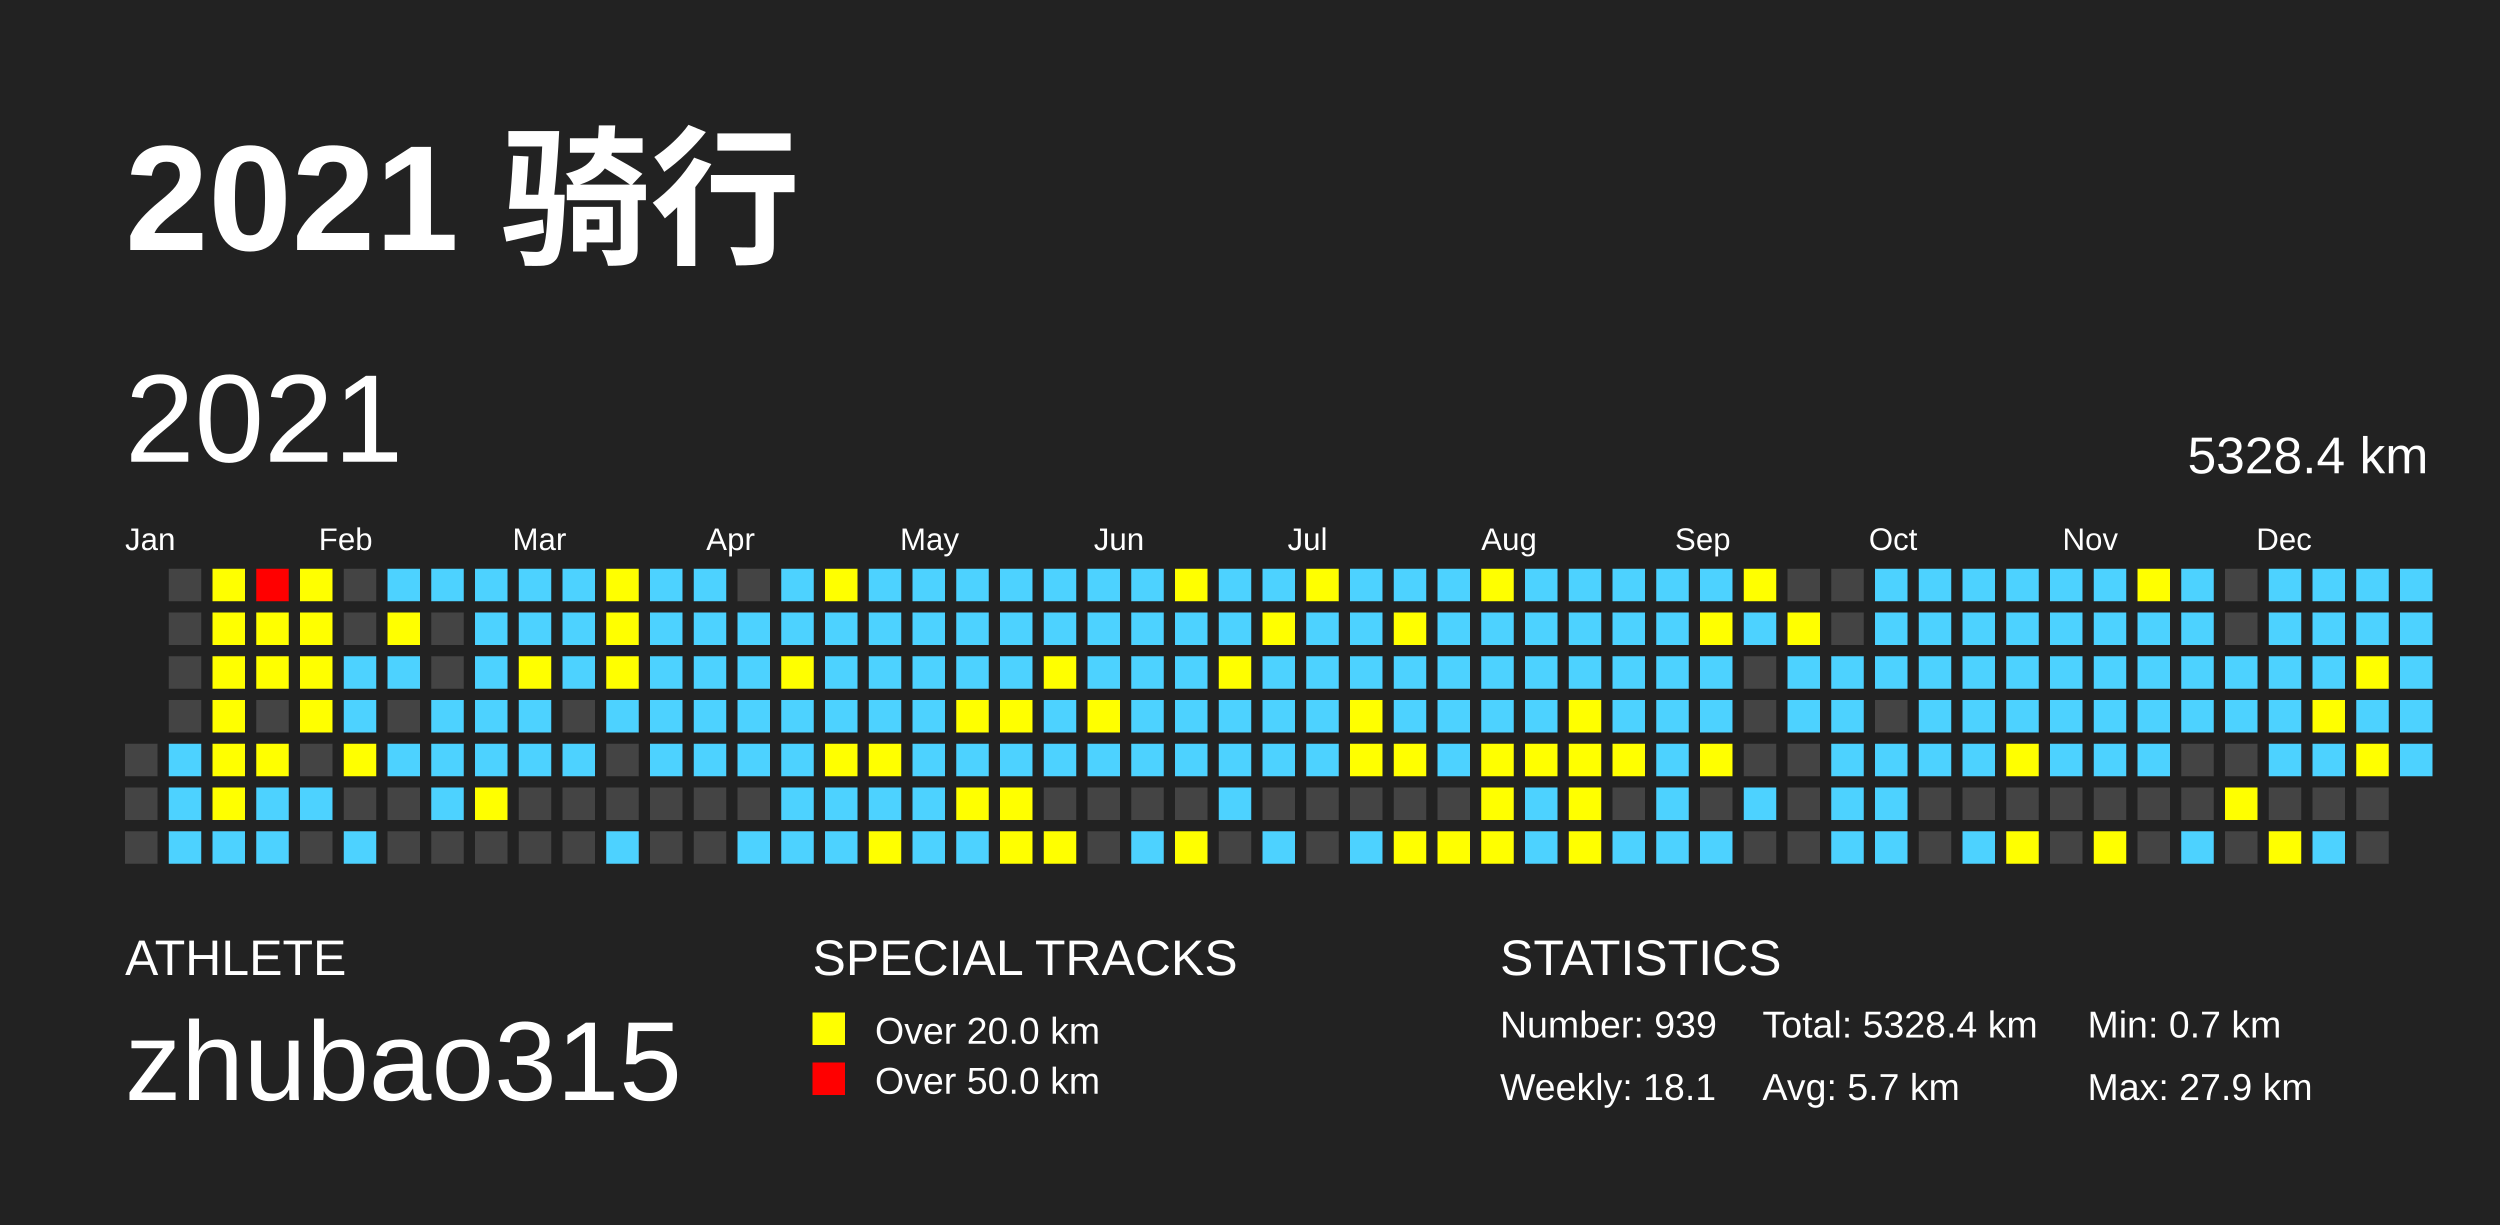
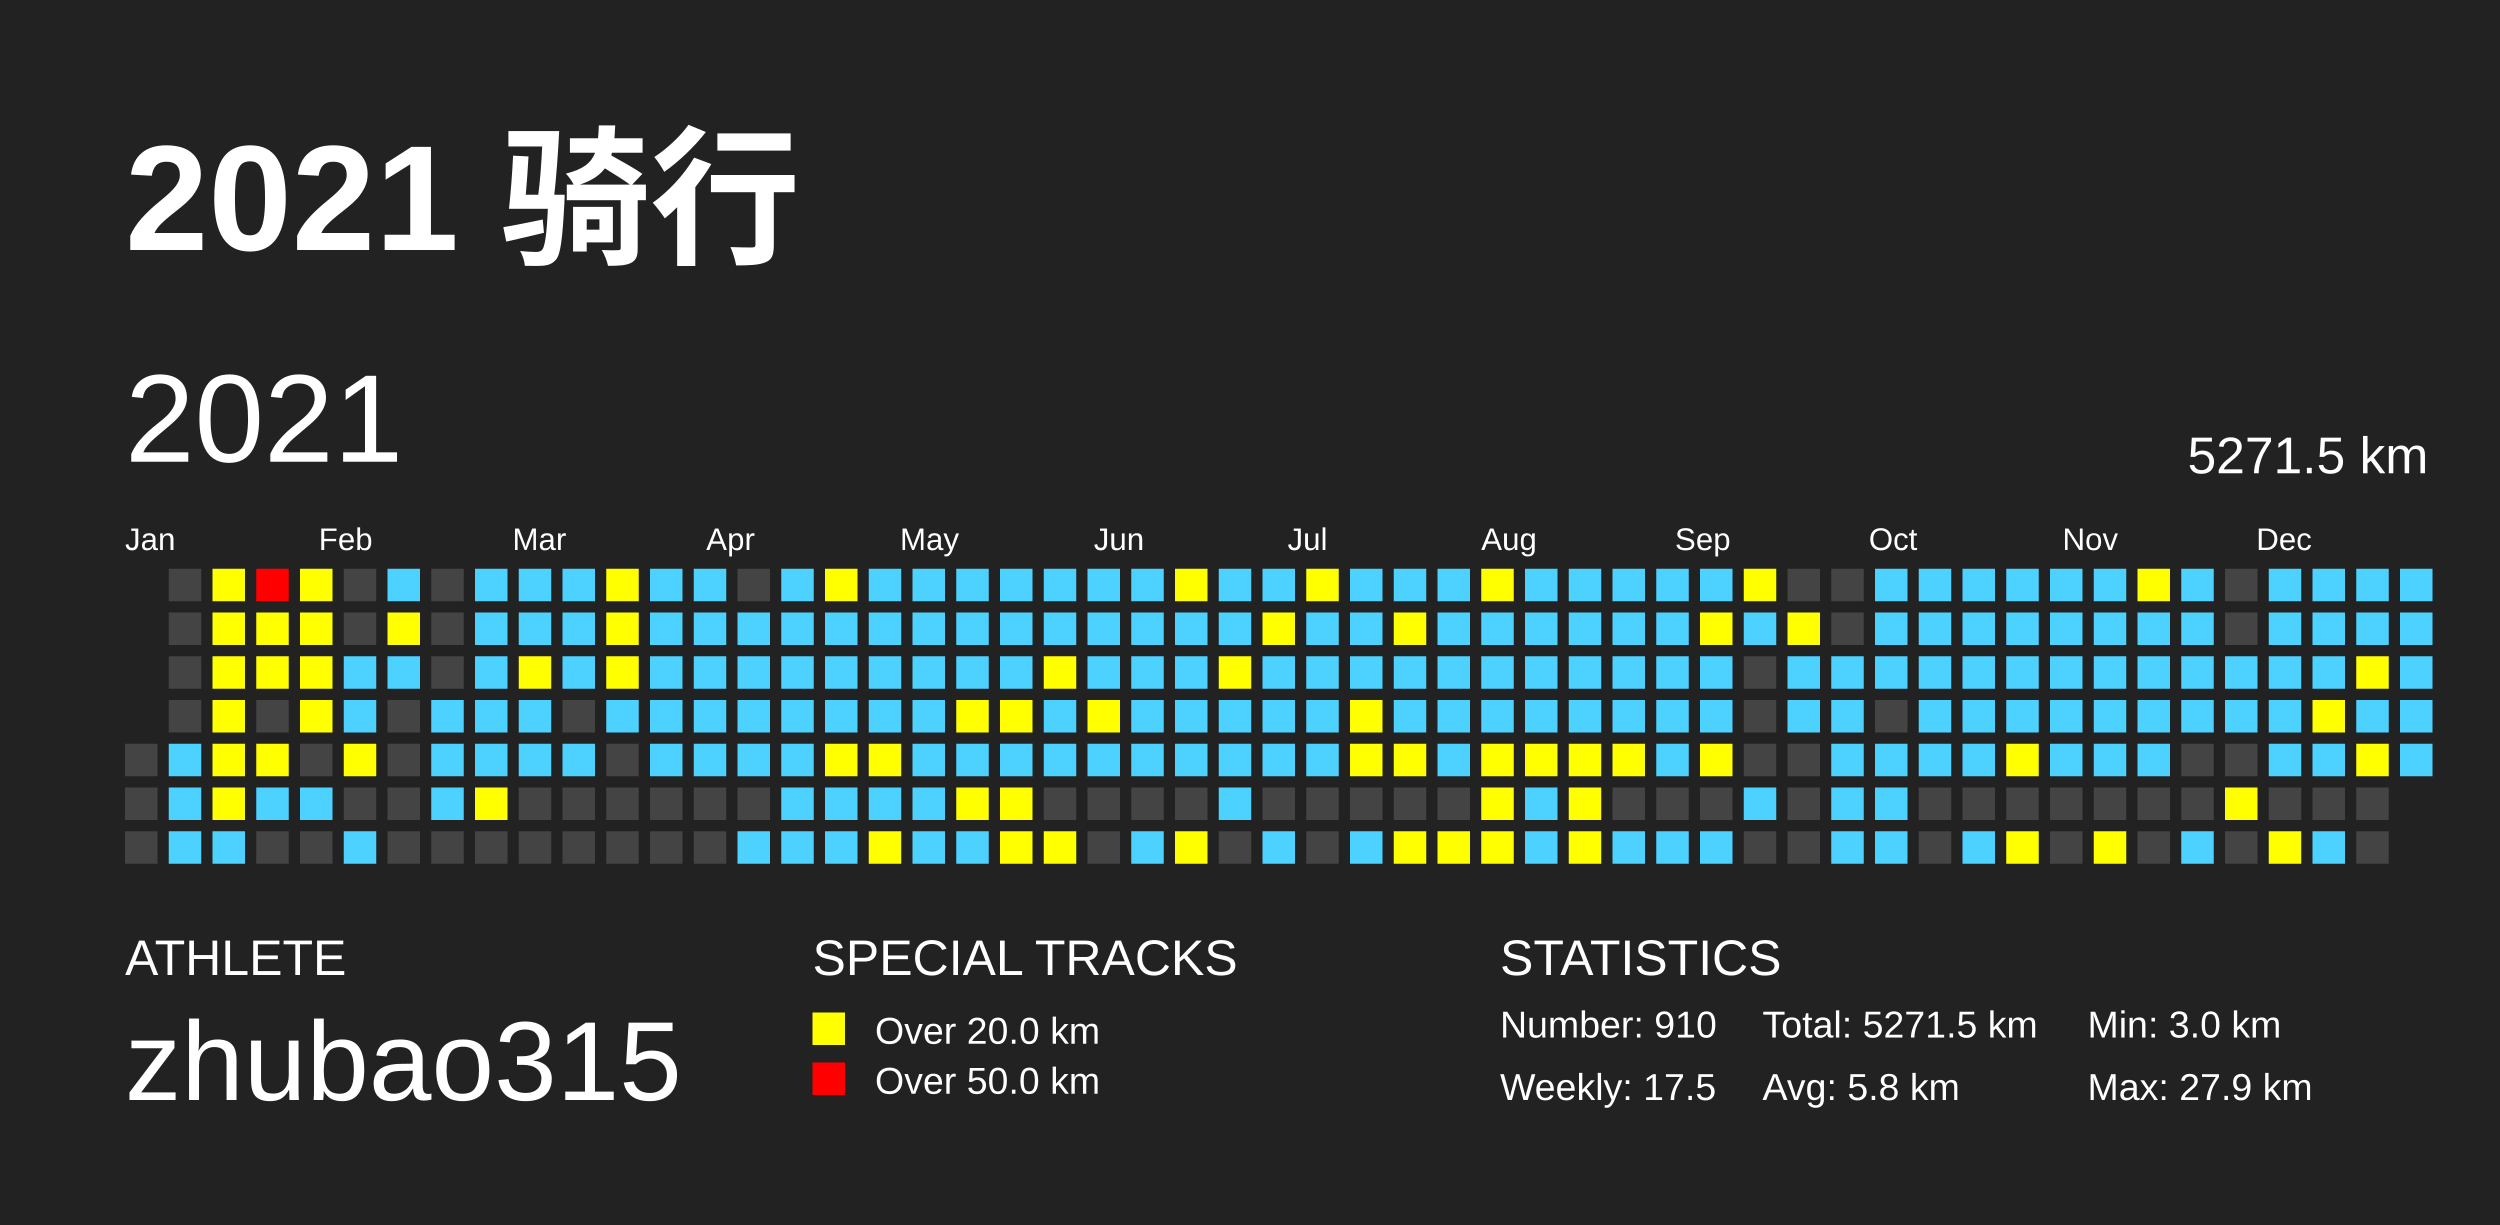
<svg xmlns="http://www.w3.org/2000/svg" baseProfile="full" height="98mm" version="1.1" viewBox="0,0,200,98" width="200mm">
  <defs />
  <rect fill="#222222" height="98" width="200" x="0" y="0" />
  <text fill="#FFFFFF" style="font-size:12px; font-family:Arial; font-weight:bold;" x="10" y="20">2021 骑行</text>
  <text fill="#FFFFFF" style="font-size:4px; font-family:Arial" x="10" y="78">ATHLETE</text>
  <text fill="#FFFFFF" style="font-size:9px; font-family:Arial" x="10" y="88">zhubao315</text>
  <text fill="#FFFFFF" style="font-size:4px; font-family:Arial" x="65" y="78">SPECIAL TRACKS</text>
  <rect fill="yellow" height="2.6" width="2.6" x="65" y="81" />
  <text fill="#FFFFFF" style="font-size:3px; font-family:Arial" x="70" y="83.5">Over 20.0 km</text>
  <rect fill="red" height="2.6" width="2.6" x="65" y="85" />
  <text fill="#FFFFFF" style="font-size:3px; font-family:Arial" x="70" y="87.5">Over 50.0 km</text>
  <text fill="#FFFFFF" style="font-size:4px; font-family:Arial" x="120" y="78">STATISTICS</text>
-   <text fill="#FFFFFF" style="font-size:3px; font-family:Arial" x="120" y="83">Number: 939</text>
-   <text fill="#FFFFFF" style="font-size:3px; font-family:Arial" x="120" y="88">Weekly: 18.1</text>
-   <text fill="#FFFFFF" style="font-size:3px; font-family:Arial" x="141" y="83">Total: 5328.4 km</text>
-   <text fill="#FFFFFF" style="font-size:3px; font-family:Arial" x="141" y="88">Avg: 5.7 km</text>
-   <text fill="#FFFFFF" style="font-size:3px; font-family:Arial" x="167" y="83">Min: 0.7 km</text>
+   <text fill="#FFFFFF" style="font-size:3px; font-family:Arial" x="120" y="83">Number: 910</text>
+   <text fill="#FFFFFF" style="font-size:3px; font-family:Arial" x="120" y="88">Weekly: 17.5</text>
+   <text fill="#FFFFFF" style="font-size:3px; font-family:Arial" x="141" y="83">Total: 5271.5 km</text>
+   <text fill="#FFFFFF" style="font-size:3px; font-family:Arial" x="141" y="88">Avg: 5.8 km</text>
+   <text fill="#FFFFFF" style="font-size:3px; font-family:Arial" x="167" y="83">Min: 3.0 km</text>
  <text fill="#FFFFFF" style="font-size:3px; font-family:Arial" x="167" y="88">Max: 27.9 km</text>
  <text dominant-baseline="hanging" fill="#FFFFFF" style="font-size:10.0px; font-family:Arial;" x="10" y="30">2021</text>
-   <text dominant-baseline="hanging" fill="#FFFFFF" style="font-size:4.125px; font-family:Arial;" x="175" y="35">5328.4 km</text>
+   <text dominant-baseline="hanging" fill="#FFFFFF" style="font-size:4.125px; font-family:Arial;" x="175" y="35">5271.5 km</text>
  <text fill="#FFFFFF" style="font-size:2.5px; font-family:Arial" x="10.0" y="44">Jan</text>
  <text fill="#FFFFFF" style="font-size:2.5px; font-family:Arial" x="25.5" y="44">Feb</text>
  <text fill="#FFFFFF" style="font-size:2.5px; font-family:Arial" x="41.0" y="44">Mar</text>
  <text fill="#FFFFFF" style="font-size:2.5px; font-family:Arial" x="56.5" y="44">Apr</text>
  <text fill="#FFFFFF" style="font-size:2.5px; font-family:Arial" x="72.0" y="44">May</text>
  <text fill="#FFFFFF" style="font-size:2.5px; font-family:Arial" x="87.5" y="44">Jun</text>
  <text fill="#FFFFFF" style="font-size:2.5px; font-family:Arial" x="103.0" y="44">Jul</text>
  <text fill="#FFFFFF" style="font-size:2.5px; font-family:Arial" x="118.5" y="44">Aug</text>
  <text fill="#FFFFFF" style="font-size:2.5px; font-family:Arial" x="134.0" y="44">Sep</text>
  <text fill="#FFFFFF" style="font-size:2.5px; font-family:Arial" x="149.5" y="44">Oct</text>
  <text fill="#FFFFFF" style="font-size:2.5px; font-family:Arial" x="165.0" y="44">Nov</text>
  <text fill="#FFFFFF" style="font-size:2.5px; font-family:Arial" x="180.5" y="44">Dec</text>
  <rect fill="#444444" height="2.6" width="2.6" x="10.0" y="59.5" />
  <rect fill="#444444" height="2.6" width="2.6" x="10.0" y="63.0" />
  <rect fill="#444444" height="2.6" width="2.6" x="10.0" y="66.5" />
  <rect fill="#444444" height="2.6" width="2.6" x="13.5" y="45.5" />
  <rect fill="#444444" height="2.6" width="2.6" x="13.5" y="49.0" />
  <rect fill="#444444" height="2.6" width="2.6" x="13.5" y="52.5" />
  <rect fill="#444444" height="2.6" width="2.6" x="13.5" y="56.0" />
  <rect fill="#4DD2FF" height="2.6" width="2.6" x="13.5" y="59.5" />
  <rect fill="#4DD2FF" height="2.6" width="2.6" x="13.5" y="63.0" />
  <rect fill="#4DD2FF" height="2.6" width="2.6" x="13.5" y="66.5" />
  <rect fill="yellow" height="2.6" width="2.6" x="17.0" y="45.5" />
  <rect fill="yellow" height="2.6" width="2.6" x="17.0" y="49.0" />
  <rect fill="yellow" height="2.6" width="2.6" x="17.0" y="52.5" />
  <rect fill="yellow" height="2.6" width="2.6" x="17.0" y="56.0" />
  <rect fill="yellow" height="2.6" width="2.6" x="17.0" y="59.5" />
  <rect fill="yellow" height="2.6" width="2.6" x="17.0" y="63.0" />
  <rect fill="#4DD2FF" height="2.6" width="2.6" x="17.0" y="66.5" />
  <rect fill="red" height="2.6" width="2.6" x="20.5" y="45.5" />
  <rect fill="yellow" height="2.6" width="2.6" x="20.5" y="49.0" />
  <rect fill="yellow" height="2.6" width="2.6" x="20.5" y="52.5" />
  <rect fill="#444444" height="2.6" width="2.6" x="20.5" y="56.0" />
  <rect fill="yellow" height="2.6" width="2.6" x="20.5" y="59.5" />
  <rect fill="#4DD2FF" height="2.6" width="2.6" x="20.5" y="63.0" />
-   <rect fill="#4DD2FF" height="2.6" width="2.6" x="20.5" y="66.5" />
+   <rect fill="#444444" height="2.6" width="2.6" x="20.5" y="66.5" />
  <rect fill="yellow" height="2.6" width="2.6" x="24.0" y="45.5" />
  <rect fill="yellow" height="2.6" width="2.6" x="24.0" y="49.0" />
  <rect fill="yellow" height="2.6" width="2.6" x="24.0" y="52.5" />
  <rect fill="yellow" height="2.6" width="2.6" x="24.0" y="56.0" />
  <rect fill="#444444" height="2.6" width="2.6" x="24.0" y="59.5" />
  <rect fill="#4DD2FF" height="2.6" width="2.6" x="24.0" y="63.0" />
  <rect fill="#444444" height="2.6" width="2.6" x="24.0" y="66.5" />
  <rect fill="#444444" height="2.6" width="2.6" x="27.5" y="45.5" />
  <rect fill="#444444" height="2.6" width="2.6" x="27.5" y="49.0" />
  <rect fill="#4DD2FF" height="2.6" width="2.6" x="27.5" y="52.5" />
  <rect fill="#4DD2FF" height="2.6" width="2.6" x="27.5" y="56.0" />
  <rect fill="yellow" height="2.6" width="2.6" x="27.5" y="59.5" />
  <rect fill="#444444" height="2.6" width="2.6" x="27.5" y="63.0" />
  <rect fill="#4DD2FF" height="2.6" width="2.6" x="27.5" y="66.5" />
  <rect fill="#4DD2FF" height="2.6" width="2.6" x="31.0" y="45.5" />
  <rect fill="yellow" height="2.6" width="2.6" x="31.0" y="49.0" />
  <rect fill="#4DD2FF" height="2.6" width="2.6" x="31.0" y="52.5" />
  <rect fill="#444444" height="2.6" width="2.6" x="31.0" y="56.0" />
-   <rect fill="#4DD2FF" height="2.6" width="2.6" x="31.0" y="59.5" />
+   <rect fill="#444444" height="2.6" width="2.6" x="31.0" y="59.5" />
  <rect fill="#444444" height="2.6" width="2.6" x="31.0" y="63.0" />
  <rect fill="#444444" height="2.6" width="2.6" x="31.0" y="66.5" />
-   <rect fill="#4DD2FF" height="2.6" width="2.6" x="34.5" y="45.5" />
+   <rect fill="#444444" height="2.6" width="2.6" x="34.5" y="45.5" />
  <rect fill="#444444" height="2.6" width="2.6" x="34.5" y="49.0" />
  <rect fill="#444444" height="2.6" width="2.6" x="34.5" y="52.5" />
  <rect fill="#4DD2FF" height="2.6" width="2.6" x="34.5" y="56.0" />
  <rect fill="#4DD2FF" height="2.6" width="2.6" x="34.5" y="59.5" />
  <rect fill="#4DD2FF" height="2.6" width="2.6" x="34.5" y="63.0" />
  <rect fill="#444444" height="2.6" width="2.6" x="34.5" y="66.5" />
  <rect fill="#4DD2FF" height="2.6" width="2.6" x="38.0" y="45.5" />
  <rect fill="#4DD2FF" height="2.6" width="2.6" x="38.0" y="49.0" />
  <rect fill="#4DD2FF" height="2.6" width="2.6" x="38.0" y="52.5" />
  <rect fill="#4DD2FF" height="2.6" width="2.6" x="38.0" y="56.0" />
  <rect fill="#4DD2FF" height="2.6" width="2.6" x="38.0" y="59.5" />
  <rect fill="yellow" height="2.6" width="2.6" x="38.0" y="63.0" />
  <rect fill="#444444" height="2.6" width="2.6" x="38.0" y="66.5" />
  <rect fill="#4DD2FF" height="2.6" width="2.6" x="41.5" y="45.5" />
  <rect fill="#4DD2FF" height="2.6" width="2.6" x="41.5" y="49.0" />
  <rect fill="yellow" height="2.6" width="2.6" x="41.5" y="52.5" />
  <rect fill="#4DD2FF" height="2.6" width="2.6" x="41.5" y="56.0" />
  <rect fill="#4DD2FF" height="2.6" width="2.6" x="41.5" y="59.5" />
  <rect fill="#444444" height="2.6" width="2.6" x="41.5" y="63.0" />
  <rect fill="#444444" height="2.6" width="2.6" x="41.5" y="66.5" />
  <rect fill="#4DD2FF" height="2.6" width="2.6" x="45.0" y="45.5" />
  <rect fill="#4DD2FF" height="2.6" width="2.6" x="45.0" y="49.0" />
  <rect fill="#4DD2FF" height="2.6" width="2.6" x="45.0" y="52.5" />
  <rect fill="#444444" height="2.6" width="2.6" x="45.0" y="56.0" />
  <rect fill="#4DD2FF" height="2.6" width="2.6" x="45.0" y="59.5" />
  <rect fill="#444444" height="2.6" width="2.6" x="45.0" y="63.0" />
  <rect fill="#444444" height="2.6" width="2.6" x="45.0" y="66.5" />
  <rect fill="yellow" height="2.6" width="2.6" x="48.5" y="45.5" />
  <rect fill="yellow" height="2.6" width="2.6" x="48.5" y="49.0" />
  <rect fill="yellow" height="2.6" width="2.6" x="48.5" y="52.5" />
  <rect fill="#4DD2FF" height="2.6" width="2.6" x="48.5" y="56.0" />
  <rect fill="#444444" height="2.6" width="2.6" x="48.5" y="59.5" />
  <rect fill="#444444" height="2.6" width="2.6" x="48.5" y="63.0" />
-   <rect fill="#4DD2FF" height="2.6" width="2.6" x="48.5" y="66.5" />
+   <rect fill="#444444" height="2.6" width="2.6" x="48.5" y="66.5" />
  <rect fill="#4DD2FF" height="2.6" width="2.6" x="52.0" y="45.5" />
  <rect fill="#4DD2FF" height="2.6" width="2.6" x="52.0" y="49.0" />
  <rect fill="#4DD2FF" height="2.6" width="2.6" x="52.0" y="52.5" />
  <rect fill="#4DD2FF" height="2.6" width="2.6" x="52.0" y="56.0" />
  <rect fill="#4DD2FF" height="2.6" width="2.6" x="52.0" y="59.5" />
  <rect fill="#444444" height="2.6" width="2.6" x="52.0" y="63.0" />
  <rect fill="#444444" height="2.6" width="2.6" x="52.0" y="66.5" />
  <rect fill="#4DD2FF" height="2.6" width="2.6" x="55.5" y="45.5" />
  <rect fill="#4DD2FF" height="2.6" width="2.6" x="55.5" y="49.0" />
  <rect fill="#4DD2FF" height="2.6" width="2.6" x="55.5" y="52.5" />
  <rect fill="#4DD2FF" height="2.6" width="2.6" x="55.5" y="56.0" />
  <rect fill="#4DD2FF" height="2.6" width="2.6" x="55.5" y="59.5" />
  <rect fill="#444444" height="2.6" width="2.6" x="55.5" y="63.0" />
  <rect fill="#444444" height="2.6" width="2.6" x="55.5" y="66.5" />
  <rect fill="#444444" height="2.6" width="2.6" x="59.0" y="45.5" />
  <rect fill="#4DD2FF" height="2.6" width="2.6" x="59.0" y="49.0" />
  <rect fill="#4DD2FF" height="2.6" width="2.6" x="59.0" y="52.5" />
  <rect fill="#4DD2FF" height="2.6" width="2.6" x="59.0" y="56.0" />
  <rect fill="#4DD2FF" height="2.6" width="2.6" x="59.0" y="59.5" />
  <rect fill="#444444" height="2.6" width="2.6" x="59.0" y="63.0" />
  <rect fill="#4DD2FF" height="2.6" width="2.6" x="59.0" y="66.5" />
  <rect fill="#4DD2FF" height="2.6" width="2.6" x="62.5" y="45.5" />
  <rect fill="#4DD2FF" height="2.6" width="2.6" x="62.5" y="49.0" />
-   <rect fill="yellow" height="2.6" width="2.6" x="62.5" y="52.5" />
+   <rect fill="#4DD2FF" height="2.6" width="2.6" x="62.5" y="52.5" />
  <rect fill="#4DD2FF" height="2.6" width="2.6" x="62.5" y="56.0" />
  <rect fill="#4DD2FF" height="2.6" width="2.6" x="62.5" y="59.5" />
  <rect fill="#4DD2FF" height="2.6" width="2.6" x="62.5" y="63.0" />
  <rect fill="#4DD2FF" height="2.6" width="2.6" x="62.5" y="66.5" />
  <rect fill="yellow" height="2.6" width="2.6" x="66.0" y="45.5" />
  <rect fill="#4DD2FF" height="2.6" width="2.6" x="66.0" y="49.0" />
  <rect fill="#4DD2FF" height="2.6" width="2.6" x="66.0" y="52.5" />
  <rect fill="#4DD2FF" height="2.6" width="2.6" x="66.0" y="56.0" />
  <rect fill="yellow" height="2.6" width="2.6" x="66.0" y="59.5" />
  <rect fill="#4DD2FF" height="2.6" width="2.6" x="66.0" y="63.0" />
  <rect fill="#4DD2FF" height="2.6" width="2.6" x="66.0" y="66.5" />
  <rect fill="#4DD2FF" height="2.6" width="2.6" x="69.5" y="45.5" />
  <rect fill="#4DD2FF" height="2.6" width="2.6" x="69.5" y="49.0" />
  <rect fill="#4DD2FF" height="2.6" width="2.6" x="69.5" y="52.5" />
  <rect fill="#4DD2FF" height="2.6" width="2.6" x="69.5" y="56.0" />
  <rect fill="yellow" height="2.6" width="2.6" x="69.5" y="59.5" />
  <rect fill="#4DD2FF" height="2.6" width="2.6" x="69.5" y="63.0" />
  <rect fill="yellow" height="2.6" width="2.6" x="69.5" y="66.5" />
  <rect fill="#4DD2FF" height="2.6" width="2.6" x="73.0" y="45.5" />
  <rect fill="#4DD2FF" height="2.6" width="2.6" x="73.0" y="49.0" />
  <rect fill="#4DD2FF" height="2.6" width="2.6" x="73.0" y="52.5" />
  <rect fill="#4DD2FF" height="2.6" width="2.6" x="73.0" y="56.0" />
  <rect fill="#4DD2FF" height="2.6" width="2.6" x="73.0" y="59.5" />
  <rect fill="#4DD2FF" height="2.6" width="2.6" x="73.0" y="63.0" />
  <rect fill="#4DD2FF" height="2.6" width="2.6" x="73.0" y="66.5" />
  <rect fill="#4DD2FF" height="2.6" width="2.6" x="76.5" y="45.5" />
  <rect fill="#4DD2FF" height="2.6" width="2.6" x="76.5" y="49.0" />
  <rect fill="#4DD2FF" height="2.6" width="2.6" x="76.5" y="52.5" />
  <rect fill="yellow" height="2.6" width="2.6" x="76.5" y="56.0" />
  <rect fill="#4DD2FF" height="2.6" width="2.6" x="76.5" y="59.5" />
  <rect fill="yellow" height="2.6" width="2.6" x="76.5" y="63.0" />
  <rect fill="#4DD2FF" height="2.6" width="2.6" x="76.5" y="66.5" />
  <rect fill="#4DD2FF" height="2.6" width="2.6" x="80.0" y="45.5" />
  <rect fill="#4DD2FF" height="2.6" width="2.6" x="80.0" y="49.0" />
  <rect fill="#4DD2FF" height="2.6" width="2.6" x="80.0" y="52.5" />
  <rect fill="yellow" height="2.6" width="2.6" x="80.0" y="56.0" />
  <rect fill="#4DD2FF" height="2.6" width="2.6" x="80.0" y="59.5" />
  <rect fill="yellow" height="2.6" width="2.6" x="80.0" y="63.0" />
  <rect fill="yellow" height="2.6" width="2.6" x="80.0" y="66.5" />
  <rect fill="#4DD2FF" height="2.6" width="2.6" x="83.5" y="45.5" />
  <rect fill="#4DD2FF" height="2.6" width="2.6" x="83.5" y="49.0" />
  <rect fill="yellow" height="2.6" width="2.6" x="83.5" y="52.5" />
  <rect fill="#4DD2FF" height="2.6" width="2.6" x="83.5" y="56.0" />
  <rect fill="#4DD2FF" height="2.6" width="2.6" x="83.5" y="59.5" />
  <rect fill="#444444" height="2.6" width="2.6" x="83.5" y="63.0" />
  <rect fill="yellow" height="2.6" width="2.6" x="83.5" y="66.5" />
  <rect fill="#4DD2FF" height="2.6" width="2.6" x="87.0" y="45.5" />
  <rect fill="#4DD2FF" height="2.6" width="2.6" x="87.0" y="49.0" />
  <rect fill="#4DD2FF" height="2.6" width="2.6" x="87.0" y="52.5" />
  <rect fill="yellow" height="2.6" width="2.6" x="87.0" y="56.0" />
  <rect fill="#4DD2FF" height="2.6" width="2.6" x="87.0" y="59.5" />
  <rect fill="#444444" height="2.6" width="2.6" x="87.0" y="63.0" />
  <rect fill="#444444" height="2.6" width="2.6" x="87.0" y="66.5" />
  <rect fill="#4DD2FF" height="2.6" width="2.6" x="90.5" y="45.5" />
  <rect fill="#4DD2FF" height="2.6" width="2.6" x="90.5" y="49.0" />
  <rect fill="#4DD2FF" height="2.6" width="2.6" x="90.5" y="52.5" />
  <rect fill="#4DD2FF" height="2.6" width="2.6" x="90.5" y="56.0" />
  <rect fill="#4DD2FF" height="2.6" width="2.6" x="90.5" y="59.5" />
  <rect fill="#444444" height="2.6" width="2.6" x="90.5" y="63.0" />
  <rect fill="#4DD2FF" height="2.6" width="2.6" x="90.5" y="66.5" />
  <rect fill="yellow" height="2.6" width="2.6" x="94.0" y="45.5" />
  <rect fill="#4DD2FF" height="2.6" width="2.6" x="94.0" y="49.0" />
  <rect fill="#4DD2FF" height="2.6" width="2.6" x="94.0" y="52.5" />
  <rect fill="#4DD2FF" height="2.6" width="2.6" x="94.0" y="56.0" />
  <rect fill="#4DD2FF" height="2.6" width="2.6" x="94.0" y="59.5" />
  <rect fill="#444444" height="2.6" width="2.6" x="94.0" y="63.0" />
  <rect fill="yellow" height="2.6" width="2.6" x="94.0" y="66.5" />
  <rect fill="#4DD2FF" height="2.6" width="2.6" x="97.5" y="45.5" />
  <rect fill="#4DD2FF" height="2.6" width="2.6" x="97.5" y="49.0" />
  <rect fill="yellow" height="2.6" width="2.6" x="97.5" y="52.5" />
  <rect fill="#4DD2FF" height="2.6" width="2.6" x="97.5" y="56.0" />
  <rect fill="#4DD2FF" height="2.6" width="2.6" x="97.5" y="59.5" />
  <rect fill="#4DD2FF" height="2.6" width="2.6" x="97.5" y="63.0" />
  <rect fill="#444444" height="2.6" width="2.6" x="97.5" y="66.5" />
  <rect fill="#4DD2FF" height="2.6" width="2.6" x="101.0" y="45.5" />
  <rect fill="yellow" height="2.6" width="2.6" x="101.0" y="49.0" />
  <rect fill="#4DD2FF" height="2.6" width="2.6" x="101.0" y="52.5" />
  <rect fill="#4DD2FF" height="2.6" width="2.6" x="101.0" y="56.0" />
  <rect fill="#4DD2FF" height="2.6" width="2.6" x="101.0" y="59.5" />
  <rect fill="#444444" height="2.6" width="2.6" x="101.0" y="63.0" />
  <rect fill="#4DD2FF" height="2.6" width="2.6" x="101.0" y="66.5" />
  <rect fill="yellow" height="2.6" width="2.6" x="104.5" y="45.5" />
  <rect fill="#4DD2FF" height="2.6" width="2.6" x="104.5" y="49.0" />
  <rect fill="#4DD2FF" height="2.6" width="2.6" x="104.5" y="52.5" />
  <rect fill="#4DD2FF" height="2.6" width="2.6" x="104.5" y="56.0" />
  <rect fill="#4DD2FF" height="2.6" width="2.6" x="104.5" y="59.5" />
  <rect fill="#444444" height="2.6" width="2.6" x="104.5" y="63.0" />
  <rect fill="#444444" height="2.6" width="2.6" x="104.5" y="66.5" />
  <rect fill="#4DD2FF" height="2.6" width="2.6" x="108.0" y="45.5" />
  <rect fill="#4DD2FF" height="2.6" width="2.6" x="108.0" y="49.0" />
  <rect fill="#4DD2FF" height="2.6" width="2.6" x="108.0" y="52.5" />
  <rect fill="yellow" height="2.6" width="2.6" x="108.0" y="56.0" />
  <rect fill="yellow" height="2.6" width="2.6" x="108.0" y="59.5" />
  <rect fill="#444444" height="2.6" width="2.6" x="108.0" y="63.0" />
  <rect fill="#4DD2FF" height="2.6" width="2.6" x="108.0" y="66.5" />
  <rect fill="#4DD2FF" height="2.6" width="2.6" x="111.5" y="45.5" />
  <rect fill="yellow" height="2.6" width="2.6" x="111.5" y="49.0" />
  <rect fill="#4DD2FF" height="2.6" width="2.6" x="111.5" y="52.5" />
  <rect fill="#4DD2FF" height="2.6" width="2.6" x="111.5" y="56.0" />
  <rect fill="yellow" height="2.6" width="2.6" x="111.5" y="59.5" />
  <rect fill="#444444" height="2.6" width="2.6" x="111.5" y="63.0" />
  <rect fill="yellow" height="2.6" width="2.6" x="111.5" y="66.5" />
  <rect fill="#4DD2FF" height="2.6" width="2.6" x="115.0" y="45.5" />
  <rect fill="#4DD2FF" height="2.6" width="2.6" x="115.0" y="49.0" />
  <rect fill="#4DD2FF" height="2.6" width="2.6" x="115.0" y="52.5" />
  <rect fill="#4DD2FF" height="2.6" width="2.6" x="115.0" y="56.0" />
  <rect fill="#4DD2FF" height="2.6" width="2.6" x="115.0" y="59.5" />
  <rect fill="#444444" height="2.6" width="2.6" x="115.0" y="63.0" />
  <rect fill="yellow" height="2.6" width="2.6" x="115.0" y="66.5" />
  <rect fill="yellow" height="2.6" width="2.6" x="118.5" y="45.5" />
  <rect fill="#4DD2FF" height="2.6" width="2.6" x="118.5" y="49.0" />
  <rect fill="#4DD2FF" height="2.6" width="2.6" x="118.5" y="52.5" />
  <rect fill="#4DD2FF" height="2.6" width="2.6" x="118.5" y="56.0" />
  <rect fill="yellow" height="2.6" width="2.6" x="118.5" y="59.5" />
  <rect fill="yellow" height="2.6" width="2.6" x="118.5" y="63.0" />
  <rect fill="yellow" height="2.6" width="2.6" x="118.5" y="66.5" />
  <rect fill="#4DD2FF" height="2.6" width="2.6" x="122.0" y="45.5" />
  <rect fill="#4DD2FF" height="2.6" width="2.6" x="122.0" y="49.0" />
  <rect fill="#4DD2FF" height="2.6" width="2.6" x="122.0" y="52.5" />
  <rect fill="#4DD2FF" height="2.6" width="2.6" x="122.0" y="56.0" />
  <rect fill="yellow" height="2.6" width="2.6" x="122.0" y="59.5" />
  <rect fill="#4DD2FF" height="2.6" width="2.6" x="122.0" y="63.0" />
  <rect fill="#4DD2FF" height="2.6" width="2.6" x="122.0" y="66.5" />
  <rect fill="#4DD2FF" height="2.6" width="2.6" x="125.5" y="45.5" />
  <rect fill="#4DD2FF" height="2.6" width="2.6" x="125.5" y="49.0" />
  <rect fill="#4DD2FF" height="2.6" width="2.6" x="125.5" y="52.5" />
-   <rect fill="yellow" height="2.6" width="2.6" x="125.5" y="56.0" />
+   <rect fill="#4DD2FF" height="2.6" width="2.6" x="125.5" y="56.0" />
  <rect fill="yellow" height="2.6" width="2.6" x="125.5" y="59.5" />
  <rect fill="yellow" height="2.6" width="2.6" x="125.5" y="63.0" />
  <rect fill="yellow" height="2.6" width="2.6" x="125.5" y="66.5" />
  <rect fill="#4DD2FF" height="2.6" width="2.6" x="129.0" y="45.5" />
  <rect fill="#4DD2FF" height="2.6" width="2.6" x="129.0" y="49.0" />
  <rect fill="#4DD2FF" height="2.6" width="2.6" x="129.0" y="52.5" />
  <rect fill="#4DD2FF" height="2.6" width="2.6" x="129.0" y="56.0" />
  <rect fill="yellow" height="2.6" width="2.6" x="129.0" y="59.5" />
  <rect fill="#444444" height="2.6" width="2.6" x="129.0" y="63.0" />
  <rect fill="#4DD2FF" height="2.6" width="2.6" x="129.0" y="66.5" />
  <rect fill="#4DD2FF" height="2.6" width="2.6" x="132.5" y="45.5" />
  <rect fill="#4DD2FF" height="2.6" width="2.6" x="132.5" y="49.0" />
  <rect fill="#4DD2FF" height="2.6" width="2.6" x="132.5" y="52.5" />
  <rect fill="#4DD2FF" height="2.6" width="2.6" x="132.5" y="56.0" />
  <rect fill="#4DD2FF" height="2.6" width="2.6" x="132.5" y="59.5" />
-   <rect fill="#4DD2FF" height="2.6" width="2.6" x="132.5" y="63.0" />
+   <rect fill="#444444" height="2.6" width="2.6" x="132.5" y="63.0" />
  <rect fill="#4DD2FF" height="2.6" width="2.6" x="132.5" y="66.5" />
  <rect fill="#4DD2FF" height="2.6" width="2.6" x="136.0" y="45.5" />
  <rect fill="yellow" height="2.6" width="2.6" x="136.0" y="49.0" />
  <rect fill="#4DD2FF" height="2.6" width="2.6" x="136.0" y="52.5" />
  <rect fill="#4DD2FF" height="2.6" width="2.6" x="136.0" y="56.0" />
  <rect fill="yellow" height="2.6" width="2.6" x="136.0" y="59.5" />
  <rect fill="#444444" height="2.6" width="2.6" x="136.0" y="63.0" />
  <rect fill="#4DD2FF" height="2.6" width="2.6" x="136.0" y="66.5" />
  <rect fill="yellow" height="2.6" width="2.6" x="139.5" y="45.5" />
  <rect fill="#4DD2FF" height="2.6" width="2.6" x="139.5" y="49.0" />
  <rect fill="#444444" height="2.6" width="2.6" x="139.5" y="52.5" />
  <rect fill="#444444" height="2.6" width="2.6" x="139.5" y="56.0" />
  <rect fill="#444444" height="2.6" width="2.6" x="139.5" y="59.5" />
  <rect fill="#4DD2FF" height="2.6" width="2.6" x="139.5" y="63.0" />
  <rect fill="#444444" height="2.6" width="2.6" x="139.5" y="66.5" />
  <rect fill="#444444" height="2.6" width="2.6" x="143.0" y="45.5" />
  <rect fill="yellow" height="2.6" width="2.6" x="143.0" y="49.0" />
  <rect fill="#4DD2FF" height="2.6" width="2.6" x="143.0" y="52.5" />
  <rect fill="#4DD2FF" height="2.6" width="2.6" x="143.0" y="56.0" />
  <rect fill="#444444" height="2.6" width="2.6" x="143.0" y="59.5" />
  <rect fill="#444444" height="2.6" width="2.6" x="143.0" y="63.0" />
  <rect fill="#444444" height="2.6" width="2.6" x="143.0" y="66.5" />
  <rect fill="#444444" height="2.6" width="2.6" x="146.5" y="45.5" />
  <rect fill="#444444" height="2.6" width="2.6" x="146.5" y="49.0" />
  <rect fill="#4DD2FF" height="2.6" width="2.6" x="146.5" y="52.5" />
  <rect fill="#4DD2FF" height="2.6" width="2.6" x="146.5" y="56.0" />
  <rect fill="#4DD2FF" height="2.6" width="2.6" x="146.5" y="59.5" />
  <rect fill="#4DD2FF" height="2.6" width="2.6" x="146.5" y="63.0" />
  <rect fill="#4DD2FF" height="2.6" width="2.6" x="146.5" y="66.5" />
  <rect fill="#4DD2FF" height="2.6" width="2.6" x="150.0" y="45.5" />
  <rect fill="#4DD2FF" height="2.6" width="2.6" x="150.0" y="49.0" />
  <rect fill="#4DD2FF" height="2.6" width="2.6" x="150.0" y="52.5" />
  <rect fill="#444444" height="2.6" width="2.6" x="150.0" y="56.0" />
  <rect fill="#4DD2FF" height="2.6" width="2.6" x="150.0" y="59.5" />
  <rect fill="#4DD2FF" height="2.6" width="2.6" x="150.0" y="63.0" />
  <rect fill="#4DD2FF" height="2.6" width="2.6" x="150.0" y="66.5" />
  <rect fill="#4DD2FF" height="2.6" width="2.6" x="153.5" y="45.5" />
  <rect fill="#4DD2FF" height="2.6" width="2.6" x="153.5" y="49.0" />
  <rect fill="#4DD2FF" height="2.6" width="2.6" x="153.5" y="52.5" />
  <rect fill="#4DD2FF" height="2.6" width="2.6" x="153.5" y="56.0" />
  <rect fill="#4DD2FF" height="2.6" width="2.6" x="153.5" y="59.5" />
  <rect fill="#444444" height="2.6" width="2.6" x="153.5" y="63.0" />
  <rect fill="#444444" height="2.6" width="2.6" x="153.5" y="66.5" />
  <rect fill="#4DD2FF" height="2.6" width="2.6" x="157.0" y="45.5" />
  <rect fill="#4DD2FF" height="2.6" width="2.6" x="157.0" y="49.0" />
  <rect fill="#4DD2FF" height="2.6" width="2.6" x="157.0" y="52.5" />
  <rect fill="#4DD2FF" height="2.6" width="2.6" x="157.0" y="56.0" />
  <rect fill="#4DD2FF" height="2.6" width="2.6" x="157.0" y="59.5" />
  <rect fill="#444444" height="2.6" width="2.6" x="157.0" y="63.0" />
  <rect fill="#4DD2FF" height="2.6" width="2.6" x="157.0" y="66.5" />
  <rect fill="#4DD2FF" height="2.6" width="2.6" x="160.5" y="45.5" />
  <rect fill="#4DD2FF" height="2.6" width="2.6" x="160.5" y="49.0" />
  <rect fill="#4DD2FF" height="2.6" width="2.6" x="160.5" y="52.5" />
  <rect fill="#4DD2FF" height="2.6" width="2.6" x="160.5" y="56.0" />
  <rect fill="yellow" height="2.6" width="2.6" x="160.5" y="59.5" />
  <rect fill="#444444" height="2.6" width="2.6" x="160.5" y="63.0" />
  <rect fill="yellow" height="2.6" width="2.6" x="160.5" y="66.5" />
  <rect fill="#4DD2FF" height="2.6" width="2.6" x="164.0" y="45.5" />
  <rect fill="#4DD2FF" height="2.6" width="2.6" x="164.0" y="49.0" />
  <rect fill="#4DD2FF" height="2.6" width="2.6" x="164.0" y="52.5" />
  <rect fill="#4DD2FF" height="2.6" width="2.6" x="164.0" y="56.0" />
  <rect fill="#4DD2FF" height="2.6" width="2.6" x="164.0" y="59.5" />
  <rect fill="#444444" height="2.6" width="2.6" x="164.0" y="63.0" />
  <rect fill="#444444" height="2.6" width="2.6" x="164.0" y="66.5" />
  <rect fill="#4DD2FF" height="2.6" width="2.6" x="167.5" y="45.5" />
  <rect fill="#4DD2FF" height="2.6" width="2.6" x="167.5" y="49.0" />
  <rect fill="#4DD2FF" height="2.6" width="2.6" x="167.5" y="52.5" />
  <rect fill="#4DD2FF" height="2.6" width="2.6" x="167.5" y="56.0" />
  <rect fill="#4DD2FF" height="2.6" width="2.6" x="167.5" y="59.5" />
  <rect fill="#444444" height="2.6" width="2.6" x="167.5" y="63.0" />
  <rect fill="yellow" height="2.6" width="2.6" x="167.5" y="66.5" />
  <rect fill="yellow" height="2.6" width="2.6" x="171.0" y="45.5" />
  <rect fill="#4DD2FF" height="2.6" width="2.6" x="171.0" y="49.0" />
  <rect fill="#4DD2FF" height="2.6" width="2.6" x="171.0" y="52.5" />
  <rect fill="#4DD2FF" height="2.6" width="2.6" x="171.0" y="56.0" />
  <rect fill="#4DD2FF" height="2.6" width="2.6" x="171.0" y="59.5" />
  <rect fill="#444444" height="2.6" width="2.6" x="171.0" y="63.0" />
  <rect fill="#444444" height="2.6" width="2.6" x="171.0" y="66.5" />
  <rect fill="#4DD2FF" height="2.6" width="2.6" x="174.5" y="45.5" />
  <rect fill="#4DD2FF" height="2.6" width="2.6" x="174.5" y="49.0" />
  <rect fill="#4DD2FF" height="2.6" width="2.6" x="174.5" y="52.5" />
  <rect fill="#4DD2FF" height="2.6" width="2.6" x="174.5" y="56.0" />
  <rect fill="#444444" height="2.6" width="2.6" x="174.5" y="59.5" />
  <rect fill="#444444" height="2.6" width="2.6" x="174.5" y="63.0" />
  <rect fill="#4DD2FF" height="2.6" width="2.6" x="174.5" y="66.5" />
  <rect fill="#444444" height="2.6" width="2.6" x="178.0" y="45.5" />
  <rect fill="#444444" height="2.6" width="2.6" x="178.0" y="49.0" />
  <rect fill="#4DD2FF" height="2.6" width="2.6" x="178.0" y="52.5" />
  <rect fill="#4DD2FF" height="2.6" width="2.6" x="178.0" y="56.0" />
  <rect fill="#444444" height="2.6" width="2.6" x="178.0" y="59.5" />
  <rect fill="yellow" height="2.6" width="2.6" x="178.0" y="63.0" />
  <rect fill="#444444" height="2.6" width="2.6" x="178.0" y="66.5" />
  <rect fill="#4DD2FF" height="2.6" width="2.6" x="181.5" y="45.5" />
  <rect fill="#4DD2FF" height="2.6" width="2.6" x="181.5" y="49.0" />
  <rect fill="#4DD2FF" height="2.6" width="2.6" x="181.5" y="52.5" />
  <rect fill="#4DD2FF" height="2.6" width="2.6" x="181.5" y="56.0" />
  <rect fill="#4DD2FF" height="2.6" width="2.6" x="181.5" y="59.5" />
  <rect fill="#444444" height="2.6" width="2.6" x="181.5" y="63.0" />
  <rect fill="yellow" height="2.6" width="2.6" x="181.5" y="66.5" />
  <rect fill="#4DD2FF" height="2.6" width="2.6" x="185.0" y="45.5" />
  <rect fill="#4DD2FF" height="2.6" width="2.6" x="185.0" y="49.0" />
  <rect fill="#4DD2FF" height="2.6" width="2.6" x="185.0" y="52.5" />
  <rect fill="yellow" height="2.6" width="2.6" x="185.0" y="56.0" />
  <rect fill="#4DD2FF" height="2.6" width="2.6" x="185.0" y="59.5" />
  <rect fill="#444444" height="2.6" width="2.6" x="185.0" y="63.0" />
  <rect fill="#4DD2FF" height="2.6" width="2.6" x="185.0" y="66.5" />
  <rect fill="#4DD2FF" height="2.6" width="2.6" x="188.5" y="45.5" />
  <rect fill="#4DD2FF" height="2.6" width="2.6" x="188.5" y="49.0" />
  <rect fill="yellow" height="2.6" width="2.6" x="188.5" y="52.5" />
  <rect fill="#4DD2FF" height="2.6" width="2.6" x="188.5" y="56.0" />
  <rect fill="yellow" height="2.6" width="2.6" x="188.5" y="59.5" />
  <rect fill="#444444" height="2.6" width="2.6" x="188.5" y="63.0" />
  <rect fill="#444444" height="2.6" width="2.6" x="188.5" y="66.5" />
  <rect fill="#4DD2FF" height="2.6" width="2.6" x="192.0" y="45.5" />
  <rect fill="#4DD2FF" height="2.6" width="2.6" x="192.0" y="49.0" />
  <rect fill="#4DD2FF" height="2.6" width="2.6" x="192.0" y="52.5" />
  <rect fill="#4DD2FF" height="2.6" width="2.6" x="192.0" y="56.0" />
  <rect fill="#4DD2FF" height="2.6" width="2.6" x="192.0" y="59.5" />
</svg>
